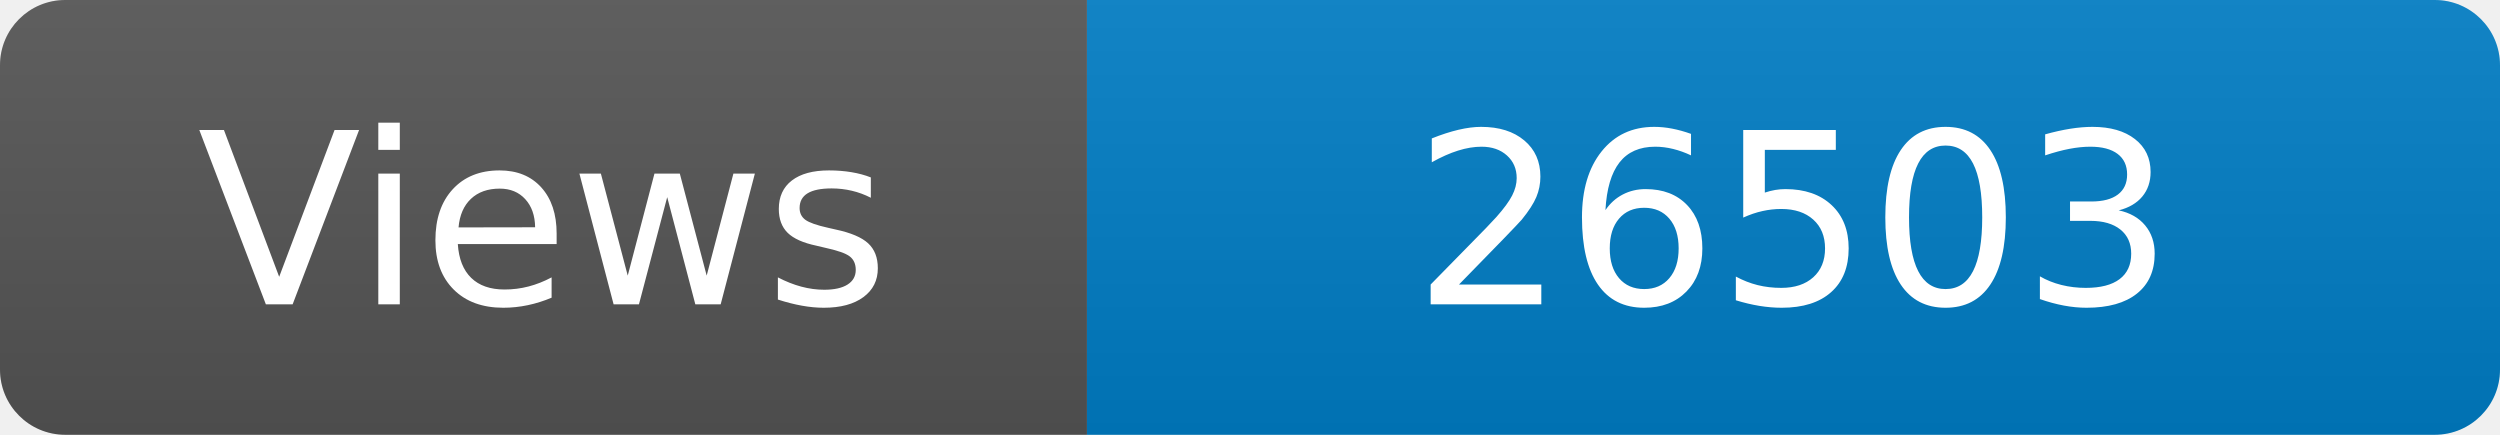
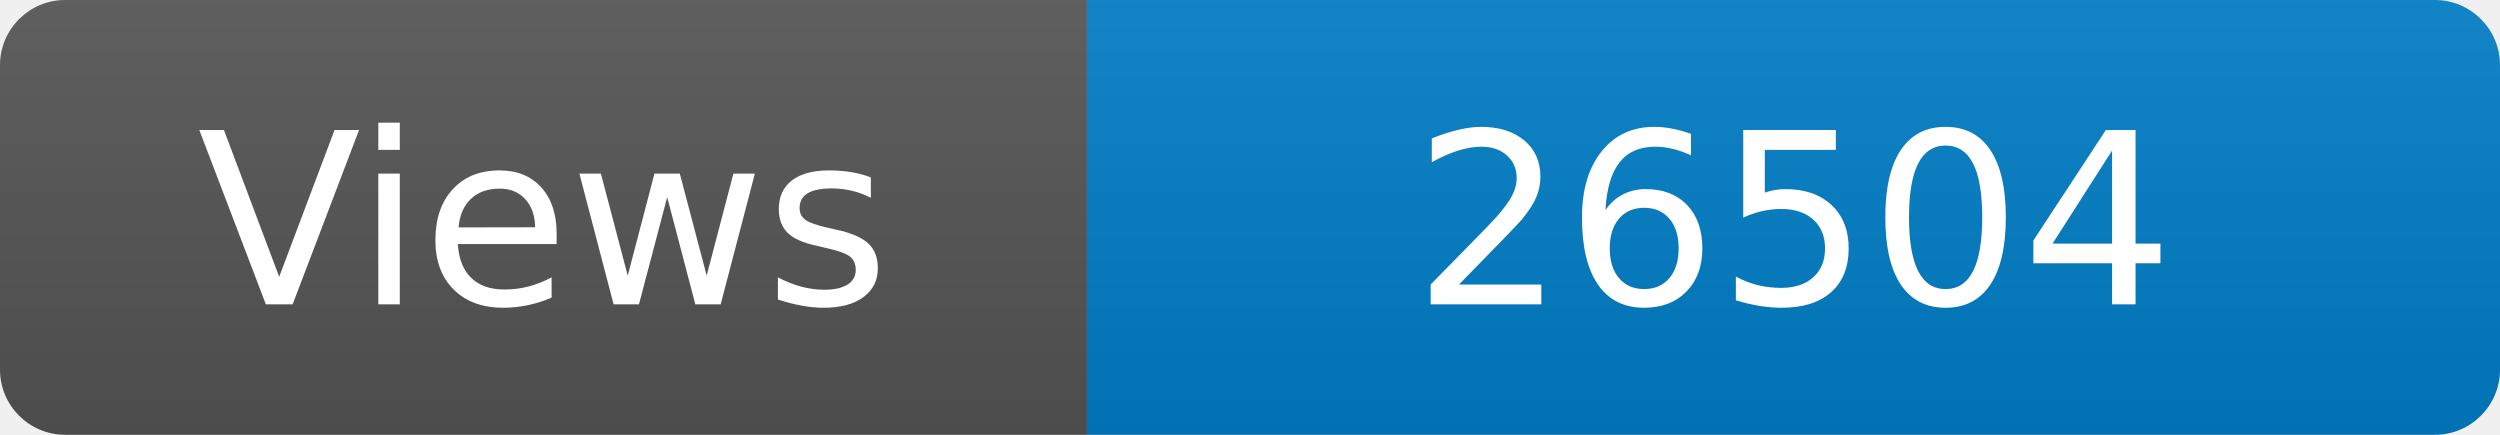
<svg xmlns="http://www.w3.org/2000/svg" width="115" height="20" role="img" aria-label="Maintained?: yes">
  <linearGradient id="s" x2="0" y2="100%">
    <stop offset="0" stop-color="#bbb" stop-opacity=".1" />
    <stop offset="1" stop-opacity=".1" />
  </linearGradient>
  <clipPath id="r">
    <rect width="115" height="20" rx="3" fill="#fff" />
  </clipPath>
  <g clip-path="url(#r)">
    <rect width="50" height="20" fill="#555" />
    <rect x="50" width="160" height="20" fill="#007ec6" />
    <rect width="115" height="20" fill="url(#s)" />
  </g>
  <g fill="#fff" text-anchor="middle" font-family="Verdana,Geneva,DejaVu Sans,sans-serif" font-size="110">
    <text x="250" y="140" transform="scale(.1)" fill="#fff">Views</text>
-     <text x="825" y="140" transform="scale(.1)" fill="#fff">26503</text>
+     <text x="825" y="140" transform="scale(.1)" fill="#fff">26504</text>
  </g>
</svg>
